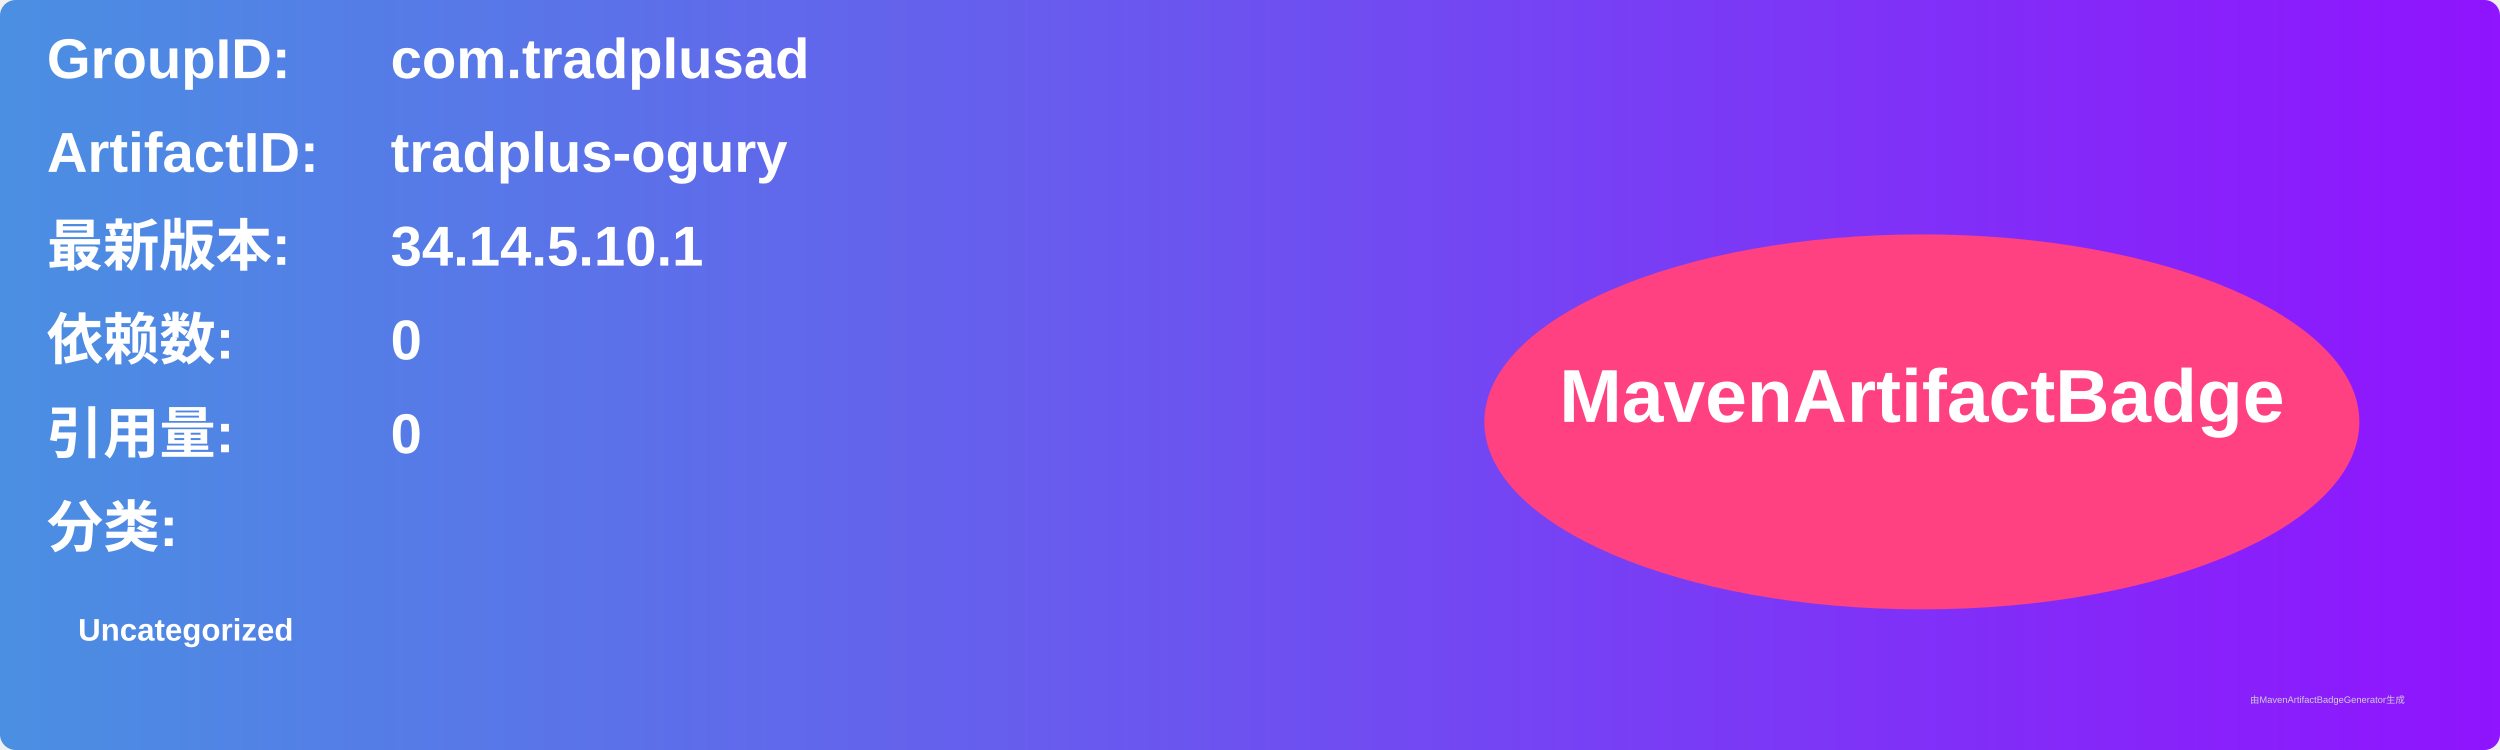
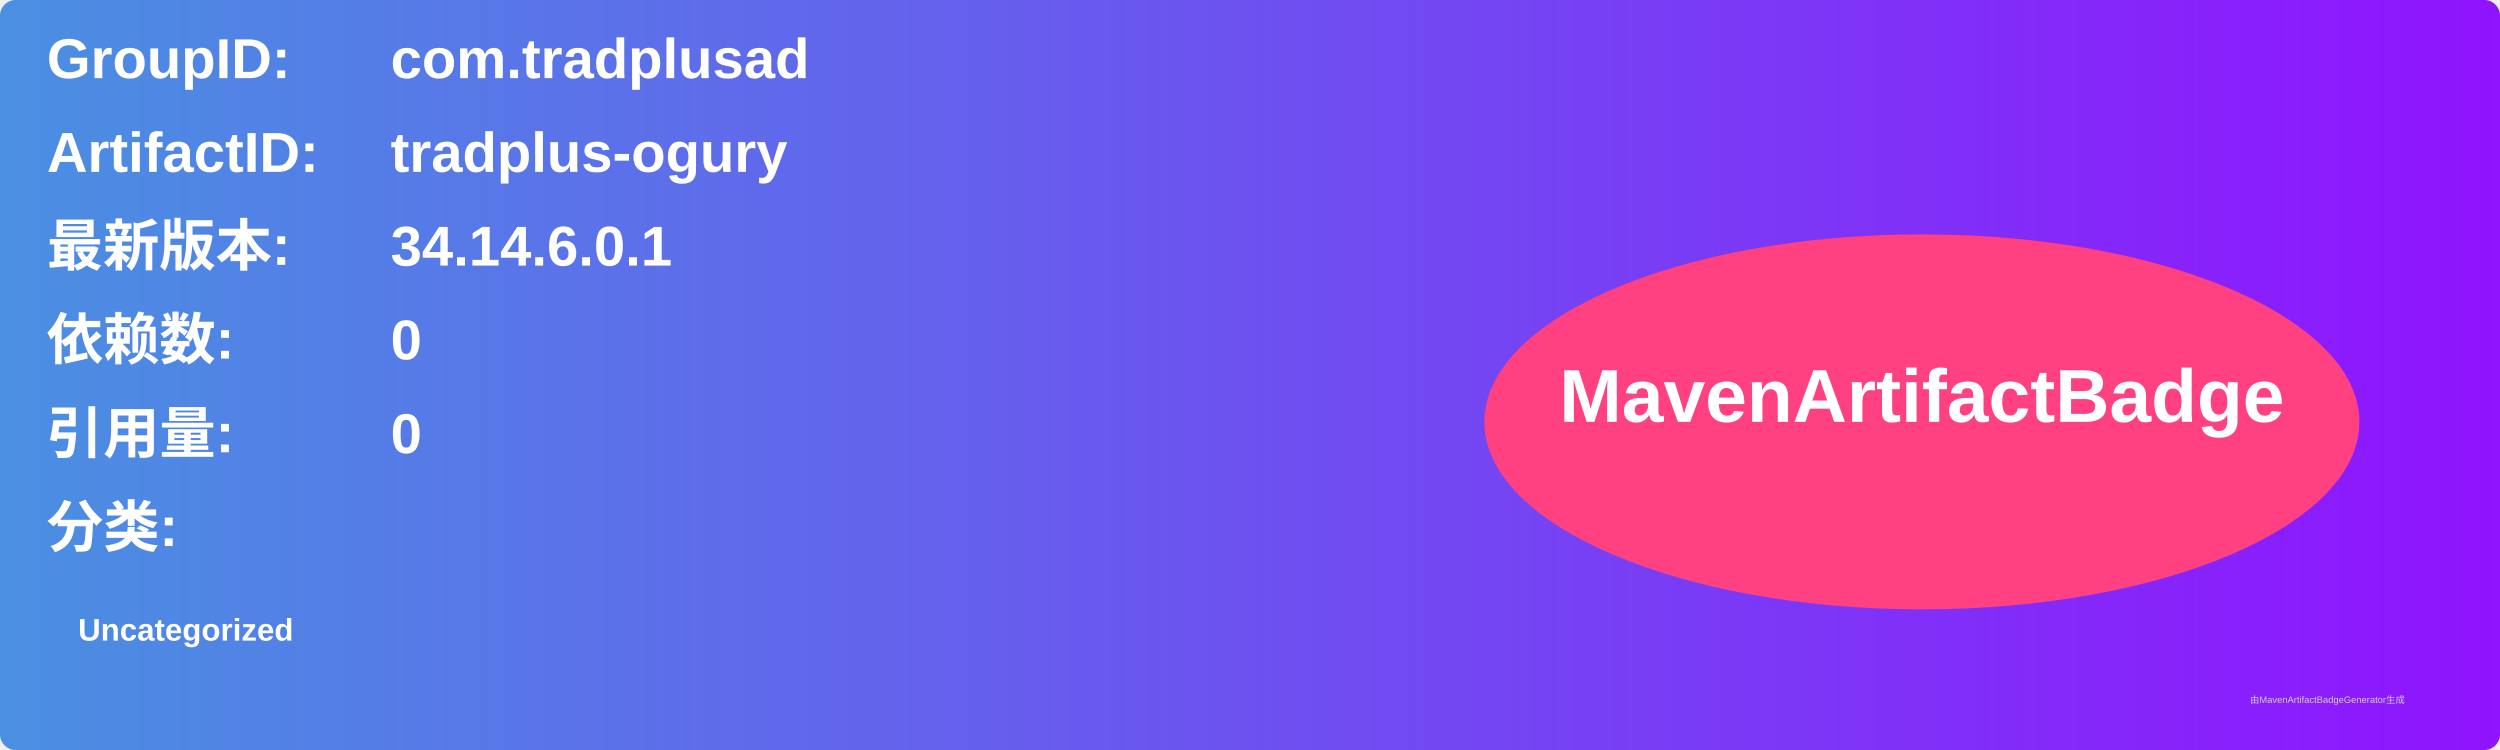
<svg xmlns="http://www.w3.org/2000/svg" width="800" height="240" viewBox="0 0 800 240">
  <linearGradient id="grad" x1="0%" y1="0%" x2="100%" y2="0%">
    <stop offset="0%" stop-color="#4a90e2" />
    <stop offset="100%" stop-color="#9013fe" />
  </linearGradient>
  <rect width="100%" height="100%" rx="5" ry="5" fill="url(#grad)" />
  <g transform="translate(15, 15)">
    <text x="0" y="10" font-family="Arial" font-size="18" fill="white" font-weight="bold" width="260">GroupID:</text>
    <text x="110" y="10" font-family="Arial" font-size="18" fill="white" font-weight="bold" width="460">com.tradplusad</text>
    <text x="0" y="40" font-family="Arial" font-size="18" fill="white" font-weight="bold" width="260">ArtifactID:</text>
    <text x="110" y="40" font-family="Arial" font-size="18" fill="white" font-weight="bold" width="460">tradplus-ogury</text>
    <text x="0" y="70" font-family="Arial" font-size="18" fill="white" font-weight="bold">最新版本:</text>
    <text x="110" y="70" font-family="Arial" font-size="18" fill="white" font-weight="bold">
-       <tspan font-weight="bold">34.14.5.10.1</tspan>
+       <tspan font-weight="bold">34.14.6.0.1</tspan>
    </text>
    <text x="0" y="100" font-family="Arial" font-size="18" fill="white" font-weight="bold">依赖数: </text>
    <text x="110" y="100" font-family="Arial" font-size="18" fill="white">
      <tspan font-weight="bold">0</tspan>
    </text>
    <text x="0" y="130" font-family="Arial" font-size="18" fill="white" font-weight="bold">引用量: </text>
    <text x="110" y="130" font-family="Arial" font-size="18" fill="white">
      <tspan font-weight="bold">0</tspan>
    </text>
    <text x="0" y="160" font-family="Arial" font-size="18" fill="white" font-weight="bold">分类:</text>
    <text x="10" y="190" font-family="Arial" font-size="10" fill="white">
      <tspan font-weight="bold">Uncategorized</tspan>
    </text>
    <ellipse cx="600" cy="120" rx="140" ry="60" fill="#ff4081" />
    <text x="600" y="120" text-anchor="middle" font-family="Arial" font-size="24" fill="white" font-weight="bold">MavenArtifactBadge</text>
  </g>
  <text x="720" y="225" font-family="Arial" font-size="3" fill="#d0d0d0">由MavenArtifactBadgeGenerator生成</text>
</svg>
